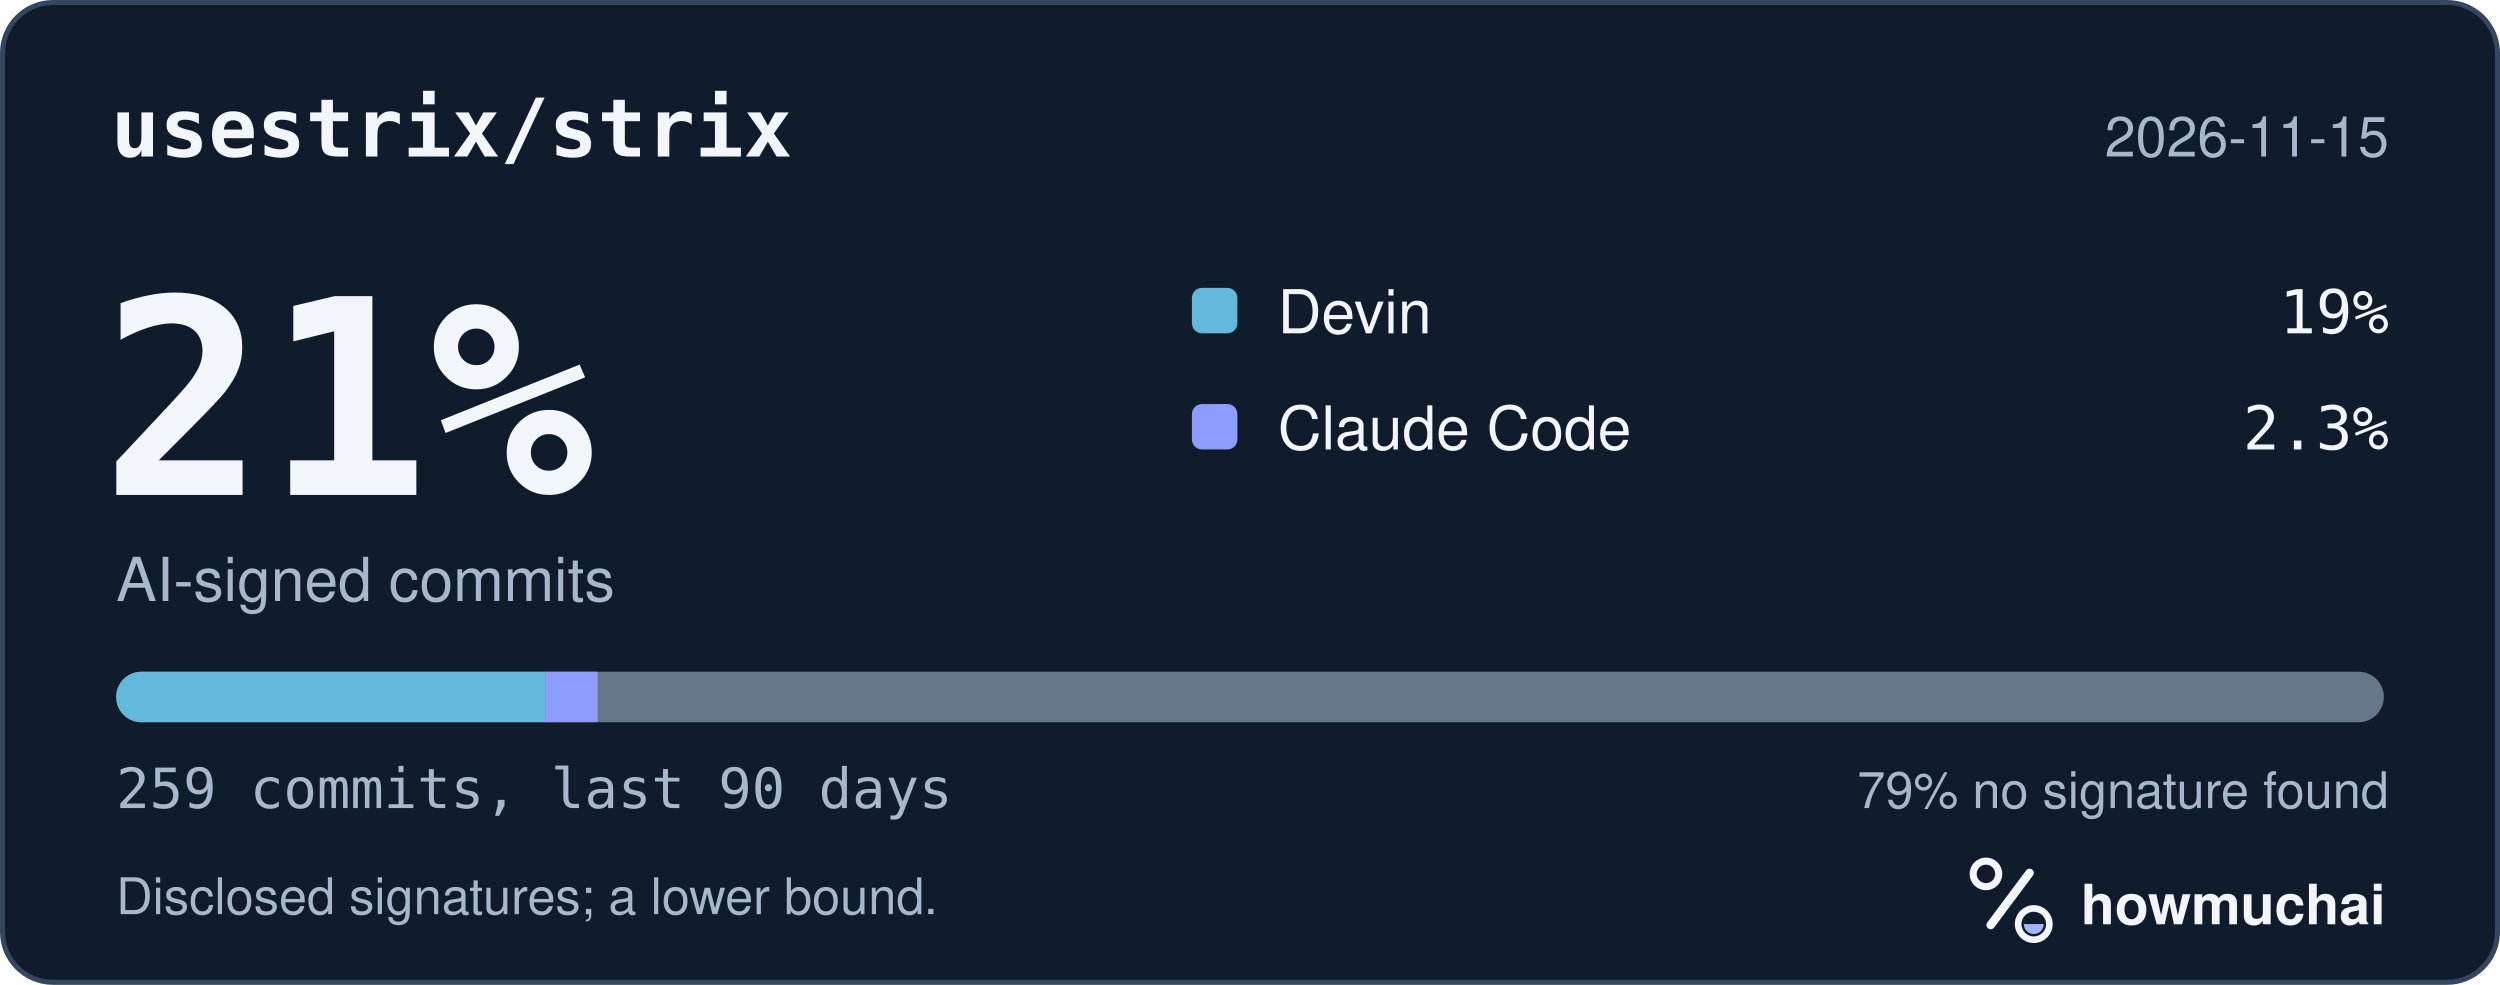
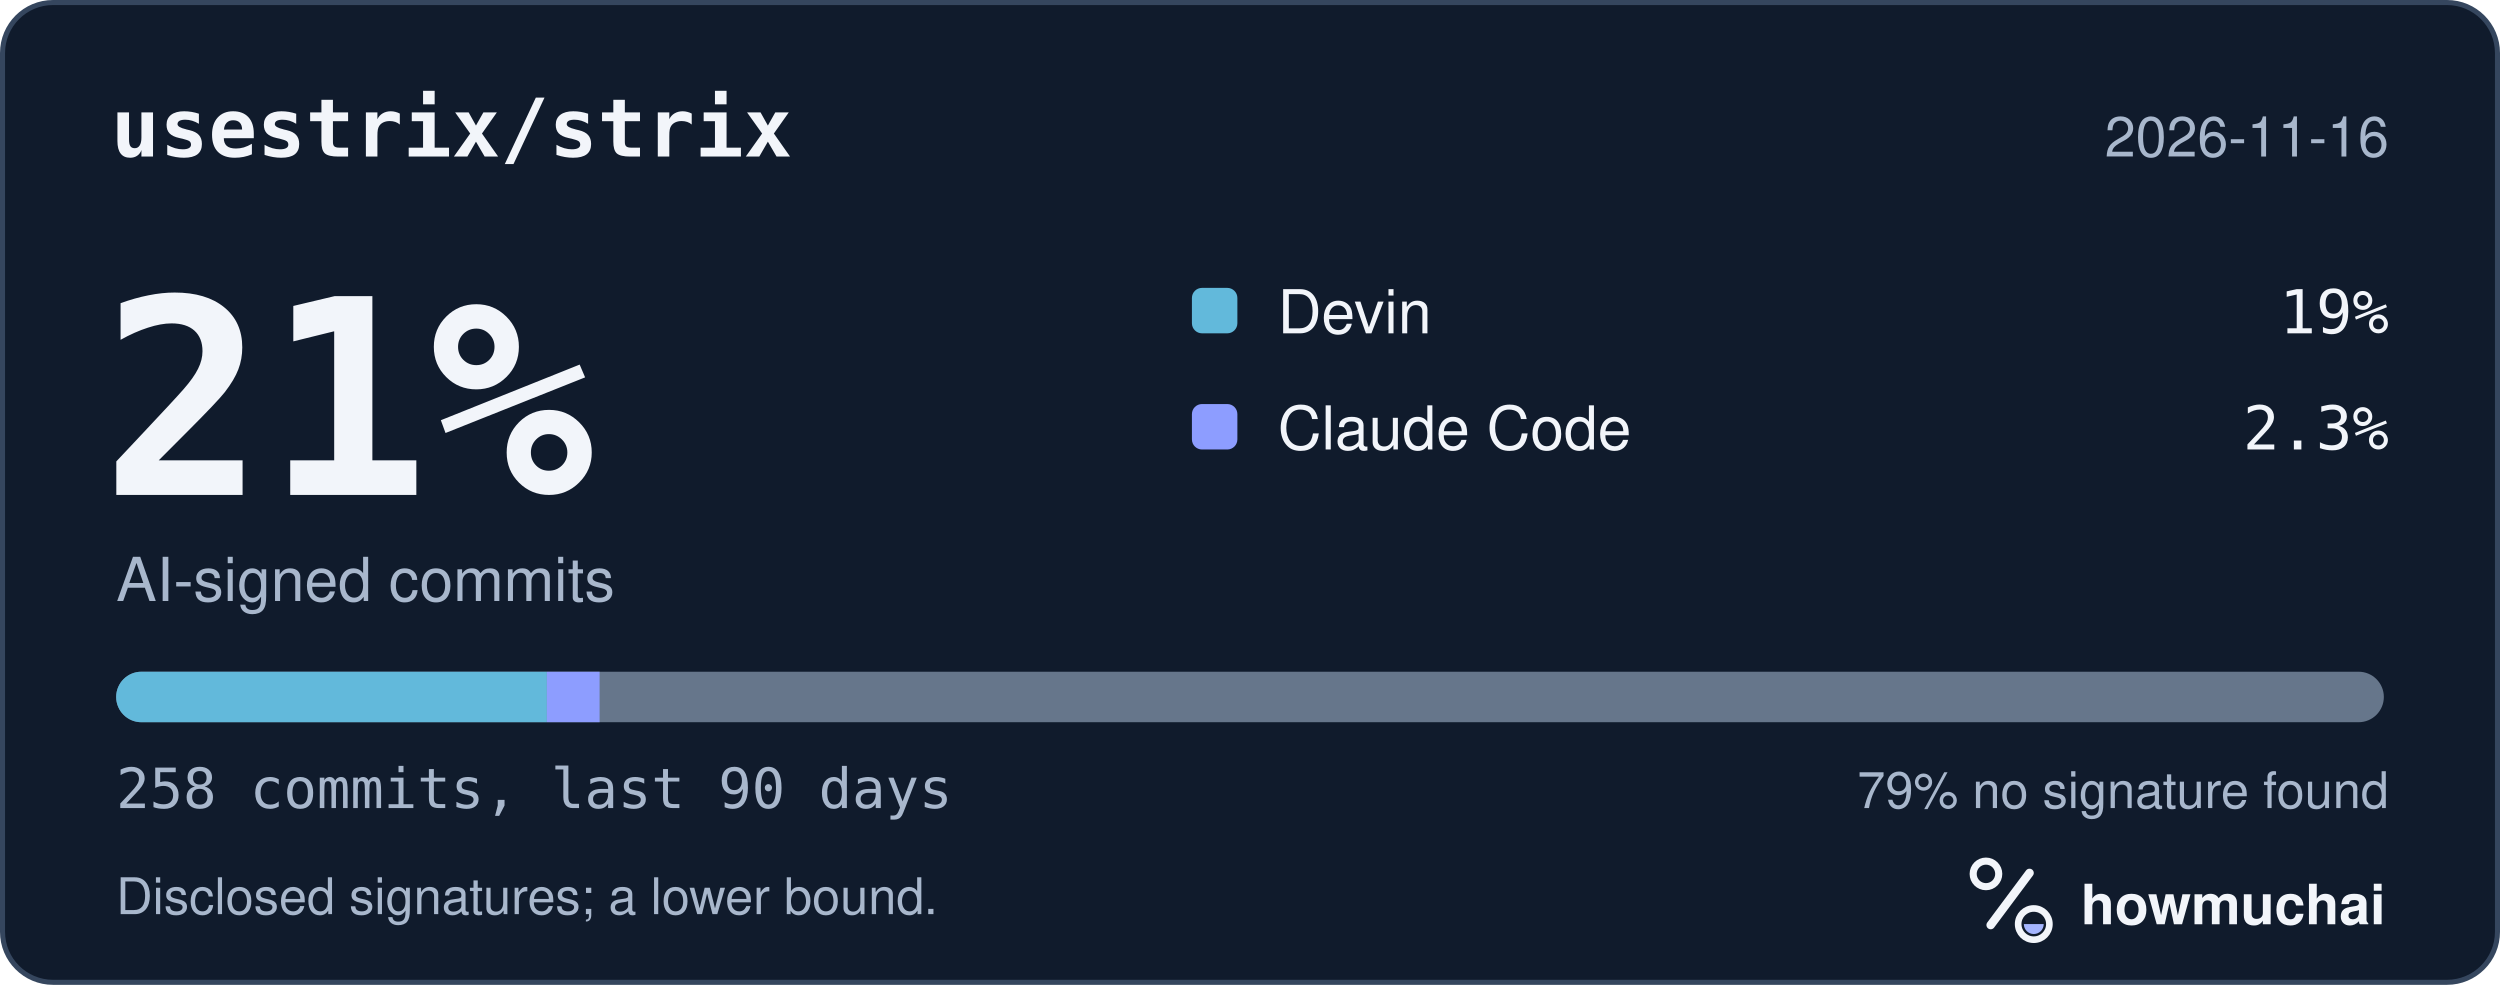
<svg xmlns="http://www.w3.org/2000/svg" width="495" height="195" viewBox="0 0 495 195" role="img" aria-labelledby="hm-t hm-d">
  <rect x="0.5" y="0.5" width="494" height="194" rx="10" fill="#101B2C" stroke="#35465E" />
  <text x="22" y="31" fill="#F2F5FA" font-family="ui-monospace, SF Mono, Menlo, Consolas, IBM Plex Mono, monospace" font-size="16" font-weight="600">usestrix/strix</text>
-   <text x="473" y="31" fill="#A8B7CC" font-family="-apple-system, BlinkMacSystemFont, Segoe UI, Helvetica, Arial, Fira Sans, sans-serif" font-size="11" text-anchor="end">2026-11-15</text>
+   <text x="473" y="31" fill="#A8B7CC" font-family="-apple-system, BlinkMacSystemFont, Segoe UI, Helvetica, Arial, Fira Sans, sans-serif" font-size="11" text-anchor="end">2026-11-16</text>
  <text x="20" y="98" fill="#F2F5FA" font-family="ui-monospace, SF Mono, Menlo, Consolas, IBM Plex Mono, monospace" font-size="54" font-weight="700">21%</text>
  <text x="23" y="119" fill="#A8B7CC" font-family="-apple-system, BlinkMacSystemFont, Segoe UI, Helvetica, Arial, Fira Sans, sans-serif" font-size="12">AI-signed commits</text>
  <rect x="236" y="57" width="9" height="9" rx="2" fill="#62B9DB" />
  <text x="253" y="66" fill="#F2F5FA" font-family="-apple-system, BlinkMacSystemFont, Segoe UI, Helvetica, Arial, Fira Sans, sans-serif" font-size="12">Devin</text>
  <text x="473" y="66" fill="#F2F5FA" font-family="ui-monospace, SF Mono, Menlo, Consolas, IBM Plex Mono, monospace" font-size="12" text-anchor="end">19%</text>
  <rect x="236" y="80" width="9" height="9" rx="2" fill="#8D9DFF" />
  <text x="253" y="89" fill="#F2F5FA" font-family="-apple-system, BlinkMacSystemFont, Segoe UI, Helvetica, Arial, Fira Sans, sans-serif" font-size="12">Claude Code</text>
  <text x="473" y="89" fill="#F2F5FA" font-family="ui-monospace, SF Mono, Menlo, Consolas, IBM Plex Mono, monospace" font-size="12" text-anchor="end">2.3%</text>
  <defs>
    <clipPath id="hm-bar">
      <rect x="23" y="133" width="449" height="10" rx="5" />
    </clipPath>
  </defs>
  <rect x="23" y="133" width="449" height="10" rx="5" fill="#66768B" />
  <g clip-path="url(#hm-bar)">
-     <rect x="23.00" y="133" width="84.95" height="10" fill="#62B9DB" />
-     <rect x="107.95" y="133" width="10.40" height="10" fill="#8D9DFF" />
+     <rect x="23.00" y="133" width="85.28" height="10" fill="#62B9DB" />
+     <rect x="108.28" y="133" width="10.44" height="10" fill="#8D9DFF" />
  </g>
-   <text x="23" y="160" fill="#A8B7CC" font-family="ui-monospace, SF Mono, Menlo, Consolas, IBM Plex Mono, monospace" font-size="11">259 commits, last 90 days</text>
+   <text x="23" y="160" fill="#A8B7CC" font-family="ui-monospace, SF Mono, Menlo, Consolas, IBM Plex Mono, monospace" font-size="11">258 commits, last 90 days</text>
  <text x="473" y="160" fill="#A8B7CC" font-family="-apple-system, BlinkMacSystemFont, Segoe UI, Helvetica, Arial, Fira Sans, sans-serif" font-size="10" text-anchor="end">79% no signature found</text>
  <text x="23" y="181" fill="#A8B7CC" font-family="-apple-system, BlinkMacSystemFont, Segoe UI, Helvetica, Arial, Fira Sans, sans-serif" font-size="10">Disclosed signatures; a lower bound.</text>
  <g transform="translate(386 166) scale(0.046875)">
    <circle cx="154" cy="150" r="54" fill="none" stroke="#F2F5FA" stroke-width="30" />
    <path d="M174 366 338 146" fill="none" stroke="#F2F5FA" stroke-width="36" stroke-linecap="round" />
    <circle cx="356" cy="362" r="66" fill="none" stroke="#F2F5FA" stroke-width="28" />
    <path d="M314 362a42 42 0 0 0 84 0Z" fill="#A4B5FF" />
  </g>
  <text x="412" y="183" fill="#F2F5FA" font-family="-apple-system, BlinkMacSystemFont, Segoe UI, Helvetica, Arial, Fira Sans, sans-serif" font-size="11" font-weight="650">howmuchai</text>
</svg>
